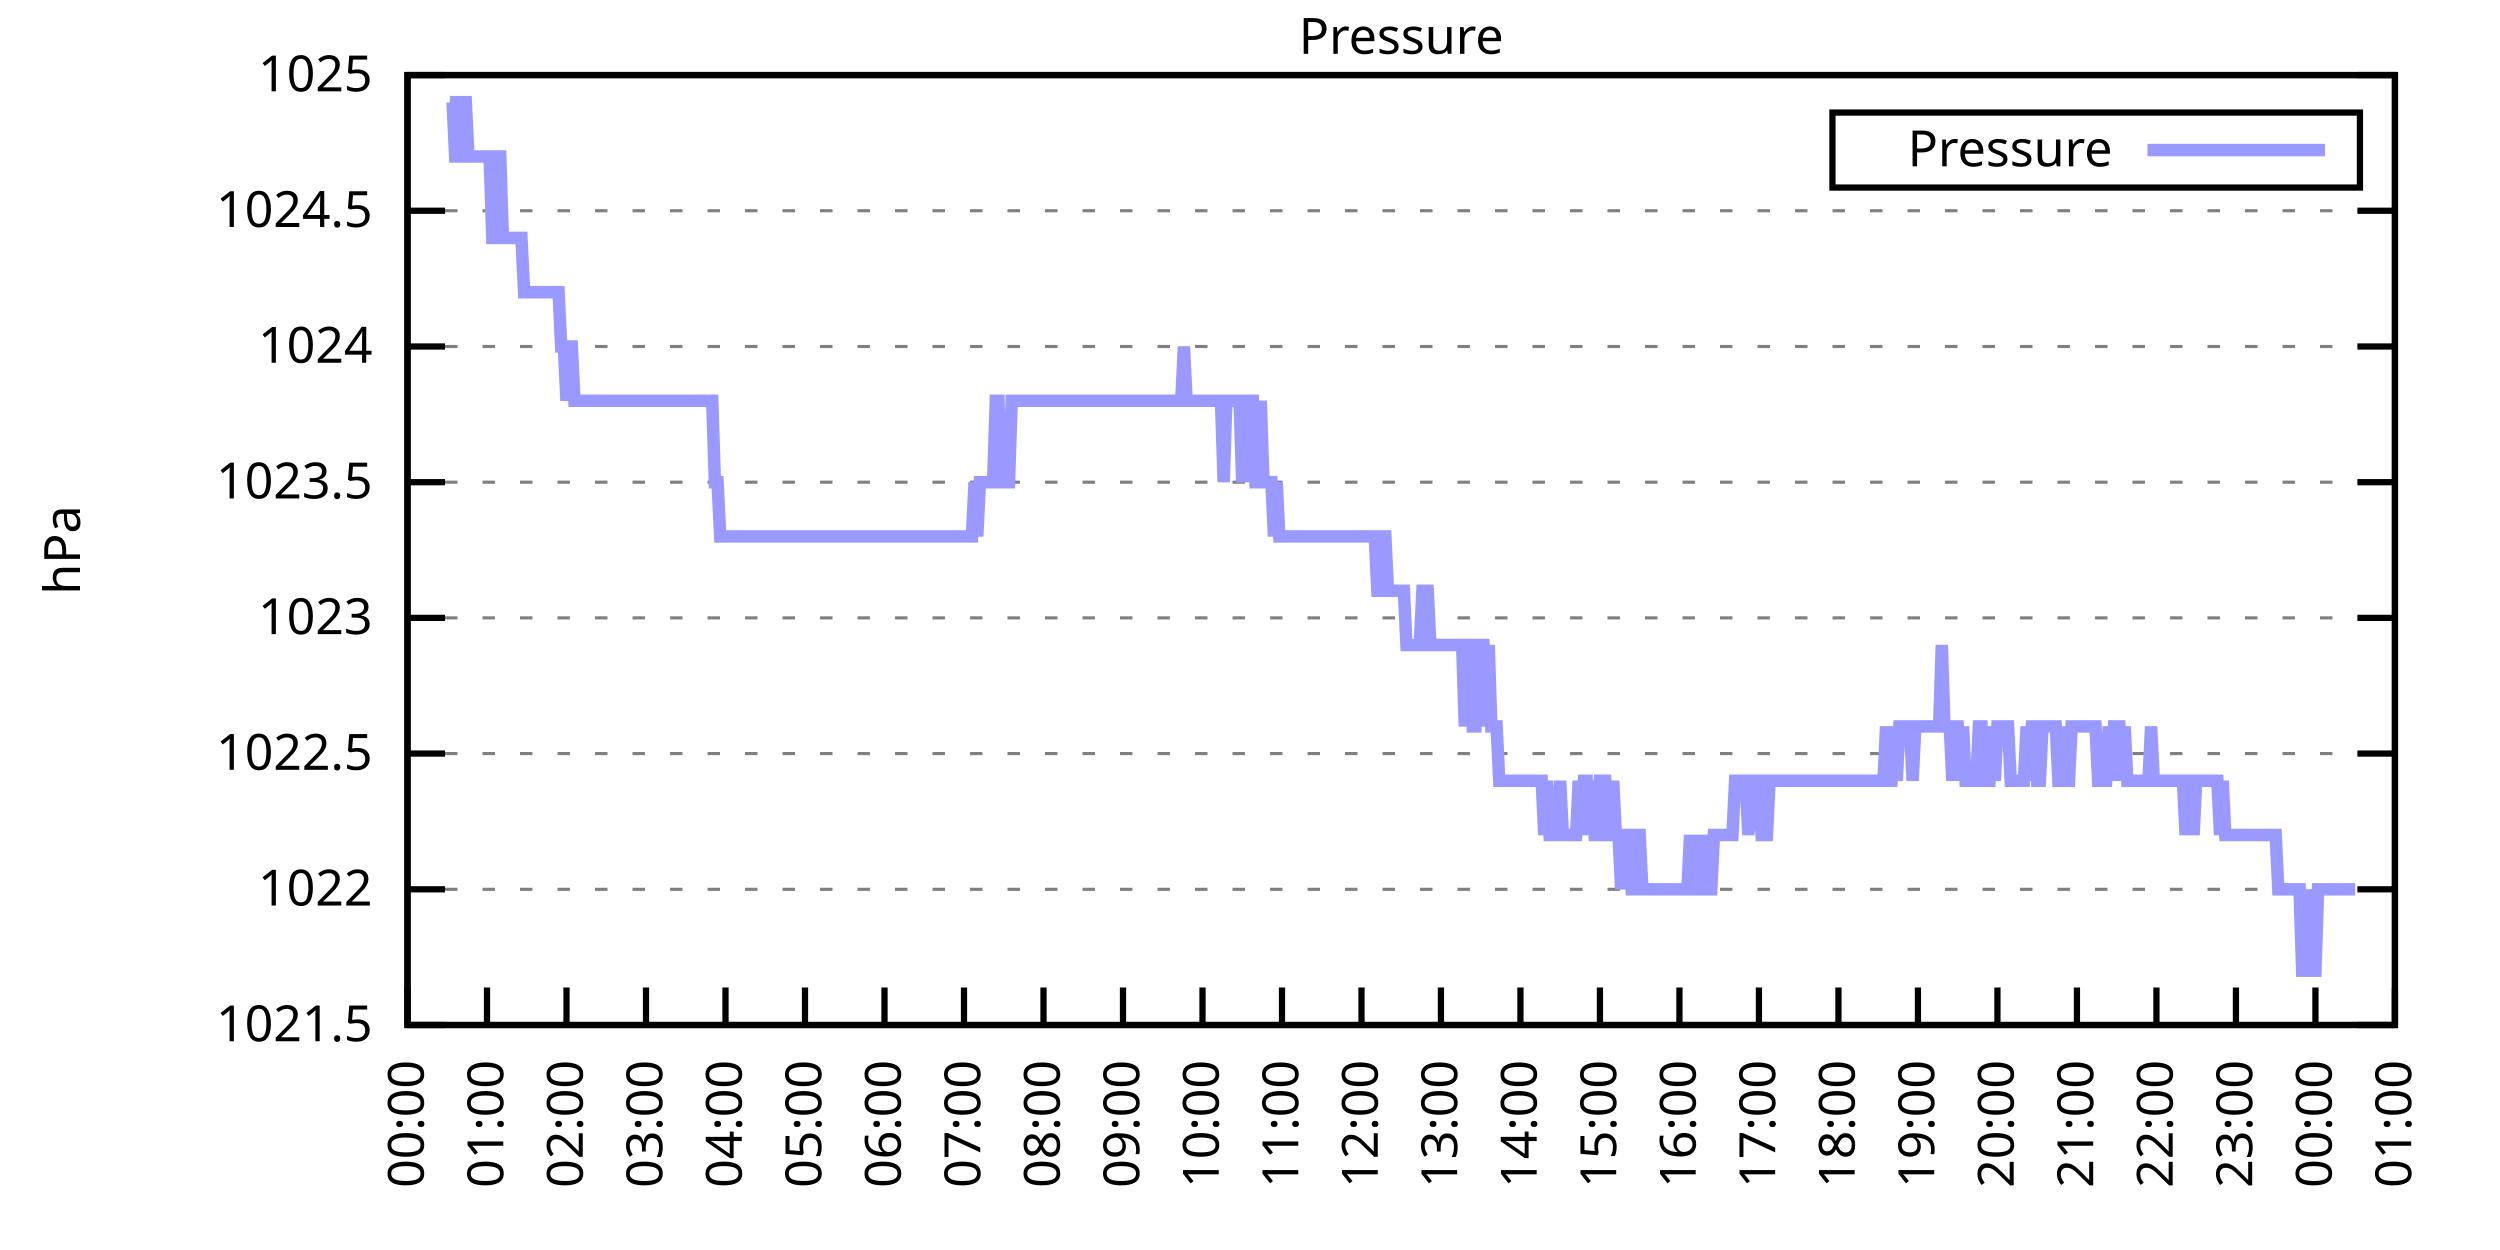
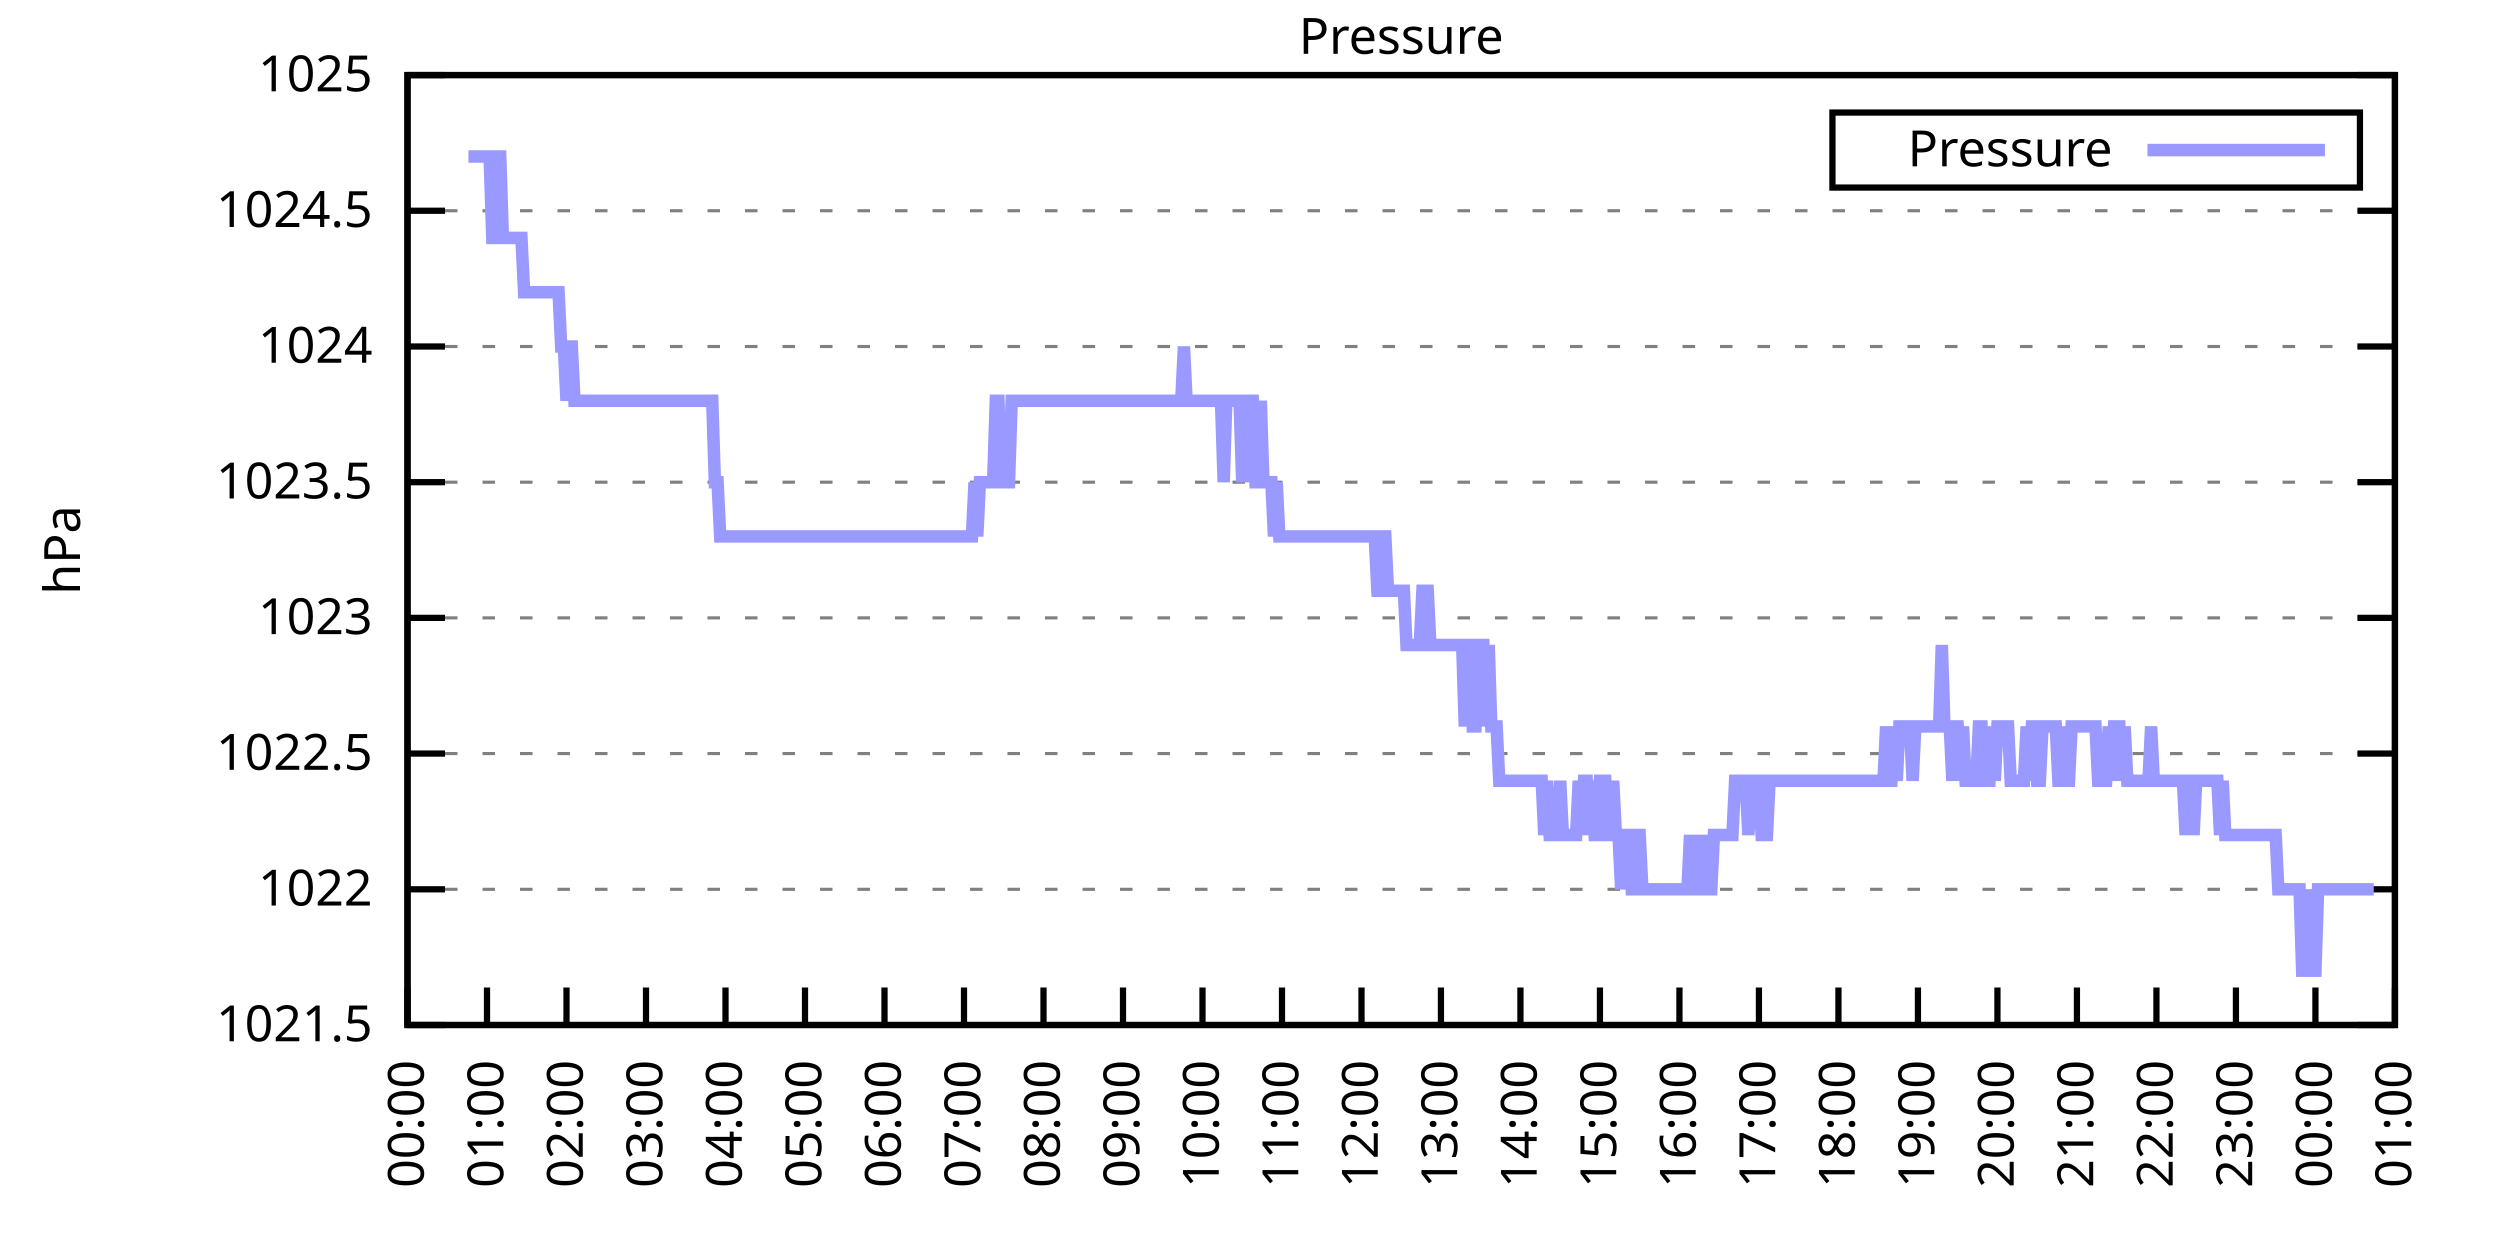
<svg xmlns="http://www.w3.org/2000/svg" xmlns:xlink="http://www.w3.org/1999/xlink" width="400" height="200" viewBox="0 0 400 200">
  <g id="gnuplot_canvas">
    <rect x="0" y="0" width="400" height="200" fill="none" />
    <defs>
      <circle id="gpDot" r="0.5" stroke-width="0.5" stroke="currentColor" />
      <path id="gpPt0" stroke-width="0.333" stroke="currentColor" d="M-1,0 h2 M0,-1 v2" />
      <path id="gpPt1" stroke-width="0.333" stroke="currentColor" d="M-1,-1 L1,1 M1,-1 L-1,1" />
      <path id="gpPt2" stroke-width="0.333" stroke="currentColor" d="M-1,0 L1,0 M0,-1 L0,1 M-1,-1 L1,1 M-1,1 L1,-1" />
      <rect id="gpPt3" stroke-width="0.333" stroke="currentColor" x="-1" y="-1" width="2" height="2" />
      <rect id="gpPt4" stroke-width="0.333" stroke="currentColor" fill="currentColor" x="-1" y="-1" width="2" height="2" />
      <circle id="gpPt5" stroke-width="0.333" stroke="currentColor" cx="0" cy="0" r="1" />
      <use xlink:href="#gpPt5" id="gpPt6" fill="currentColor" stroke="none" />
      <path id="gpPt7" stroke-width="0.333" stroke="currentColor" d="M0,-1.33 L-1.33,0.67 L1.33,0.67 z" />
      <use xlink:href="#gpPt7" id="gpPt8" fill="currentColor" stroke="none" />
      <use xlink:href="#gpPt7" id="gpPt9" stroke="currentColor" transform="rotate(180)" />
      <use xlink:href="#gpPt9" id="gpPt10" fill="currentColor" stroke="none" />
      <use xlink:href="#gpPt3" id="gpPt11" stroke="currentColor" transform="rotate(45)" />
      <use xlink:href="#gpPt11" id="gpPt12" fill="currentColor" stroke="none" />
      <path id="gpPt13" stroke-width="0.333" stroke="currentColor" d="M0,1.330 L1.265,0.411 L0.782,-1.067 L-0.782,-1.076 L-1.265,0.411 z" />
      <use xlink:href="#gpPt13" id="gpPt14" fill="currentColor" stroke="none" />
      <filter id="textbox" filterUnits="objectBoundingBox" x="0" y="0" height="1" width="1">
        <feFlood flood-color="white" flood-opacity="1" result="bgnd" />
        <feComposite in="SourceGraphic" in2="bgnd" operator="atop" />
      </filter>
      <filter id="greybox" filterUnits="objectBoundingBox" x="0" y="0" height="1" width="1">
        <feFlood flood-color="lightgrey" flood-opacity="1" result="grey" />
        <feComposite in="SourceGraphic" in2="grey" operator="atop" />
      </filter>
    </defs>
    <g fill="none" color="white" stroke="currentColor" stroke-width="1.00" stroke-linecap="butt" stroke-linejoin="miter">
</g>
    <g fill="none" color="black" stroke="currentColor" stroke-width="1.00" stroke-linecap="butt" stroke-linejoin="miter">
      <g stroke="none" shape-rendering="crispEdges">
        <polygon fill="rgb(255, 255, 255)" points="65.20,164.00 383.18,164.00 383.18,12.02 65.20,12.02 " />
      </g>
    </g>
    <g fill="none" color="black" stroke="currentColor" stroke-width="1.00" stroke-linecap="butt" stroke-linejoin="miter">
</g>
    <g fill="none" color="black" stroke="black" stroke-width="0.50" stroke-linecap="butt" stroke-linejoin="miter">
</g>
    <g fill="none" color="gray" stroke="currentColor" stroke-width="0.50" stroke-linecap="butt" stroke-linejoin="miter">
      <path stroke="gray" stroke-dasharray="2,4" class="gridline" d="M65.20,164.00 L383.19,164.00  " />
    </g>
    <g fill="none" color="gray" stroke="gray" stroke-width="1.00" stroke-linecap="butt" stroke-linejoin="miter">
</g>
    <g fill="none" color="black" stroke="currentColor" stroke-width="1.00" stroke-linecap="butt" stroke-linejoin="miter">
      <path stroke="black" d="M65.20,164.00 L71.20,164.00 M383.19,164.00 L377.19,164.00  " />
      <g transform="translate(59.60,166.60)" stroke="none" fill="black" font-family="Sans" font-size="8.00" text-anchor="end">
        <text>
          <tspan font-family="Sans"> 1021.5</tspan>
        </text>
      </g>
    </g>
    <g fill="none" color="black" stroke="currentColor" stroke-width="1.00" stroke-linecap="butt" stroke-linejoin="miter">
</g>
    <g fill="none" color="black" stroke="black" stroke-width="0.50" stroke-linecap="butt" stroke-linejoin="miter">
</g>
    <g fill="none" color="gray" stroke="currentColor" stroke-width="0.50" stroke-linecap="butt" stroke-linejoin="miter">
      <path stroke="gray" stroke-dasharray="2,4" class="gridline" d="M65.20,142.29 L383.19,142.29  " />
    </g>
    <g fill="none" color="gray" stroke="gray" stroke-width="1.00" stroke-linecap="butt" stroke-linejoin="miter">
</g>
    <g fill="none" color="black" stroke="currentColor" stroke-width="1.00" stroke-linecap="butt" stroke-linejoin="miter">
      <path stroke="black" d="M65.20,142.29 L71.20,142.29 M383.19,142.29 L377.19,142.29  " />
      <g transform="translate(59.60,144.89)" stroke="none" fill="black" font-family="Sans" font-size="8.00" text-anchor="end">
        <text>
          <tspan font-family="Sans"> 1022</tspan>
        </text>
      </g>
    </g>
    <g fill="none" color="black" stroke="currentColor" stroke-width="1.00" stroke-linecap="butt" stroke-linejoin="miter">
</g>
    <g fill="none" color="black" stroke="black" stroke-width="0.50" stroke-linecap="butt" stroke-linejoin="miter">
</g>
    <g fill="none" color="gray" stroke="currentColor" stroke-width="0.50" stroke-linecap="butt" stroke-linejoin="miter">
      <path stroke="gray" stroke-dasharray="2,4" class="gridline" d="M65.20,120.57 L383.19,120.57  " />
    </g>
    <g fill="none" color="gray" stroke="gray" stroke-width="1.00" stroke-linecap="butt" stroke-linejoin="miter">
</g>
    <g fill="none" color="black" stroke="currentColor" stroke-width="1.00" stroke-linecap="butt" stroke-linejoin="miter">
      <path stroke="black" d="M65.20,120.57 L71.20,120.57 M383.19,120.57 L377.19,120.57  " />
      <g transform="translate(59.60,123.17)" stroke="none" fill="black" font-family="Sans" font-size="8.00" text-anchor="end">
        <text>
          <tspan font-family="Sans"> 1022.5</tspan>
        </text>
      </g>
    </g>
    <g fill="none" color="black" stroke="currentColor" stroke-width="1.00" stroke-linecap="butt" stroke-linejoin="miter">
</g>
    <g fill="none" color="black" stroke="black" stroke-width="0.50" stroke-linecap="butt" stroke-linejoin="miter">
</g>
    <g fill="none" color="gray" stroke="currentColor" stroke-width="0.50" stroke-linecap="butt" stroke-linejoin="miter">
      <path stroke="gray" stroke-dasharray="2,4" class="gridline" d="M65.20,98.86 L383.19,98.86  " />
    </g>
    <g fill="none" color="gray" stroke="gray" stroke-width="1.00" stroke-linecap="butt" stroke-linejoin="miter">
</g>
    <g fill="none" color="black" stroke="currentColor" stroke-width="1.00" stroke-linecap="butt" stroke-linejoin="miter">
      <path stroke="black" d="M65.20,98.86 L71.20,98.86 M383.19,98.86 L377.19,98.86  " />
      <g transform="translate(59.60,101.46)" stroke="none" fill="black" font-family="Sans" font-size="8.00" text-anchor="end">
        <text>
          <tspan font-family="Sans"> 1023</tspan>
        </text>
      </g>
    </g>
    <g fill="none" color="black" stroke="currentColor" stroke-width="1.00" stroke-linecap="butt" stroke-linejoin="miter">
</g>
    <g fill="none" color="black" stroke="black" stroke-width="0.50" stroke-linecap="butt" stroke-linejoin="miter">
</g>
    <g fill="none" color="gray" stroke="currentColor" stroke-width="0.50" stroke-linecap="butt" stroke-linejoin="miter">
      <path stroke="gray" stroke-dasharray="2,4" class="gridline" d="M65.20,77.15 L383.19,77.15  " />
    </g>
    <g fill="none" color="gray" stroke="gray" stroke-width="1.00" stroke-linecap="butt" stroke-linejoin="miter">
</g>
    <g fill="none" color="black" stroke="currentColor" stroke-width="1.00" stroke-linecap="butt" stroke-linejoin="miter">
      <path stroke="black" d="M65.20,77.15 L71.20,77.15 M383.19,77.15 L377.19,77.15  " />
      <g transform="translate(59.60,79.75)" stroke="none" fill="black" font-family="Sans" font-size="8.00" text-anchor="end">
        <text>
          <tspan font-family="Sans"> 1023.5</tspan>
        </text>
      </g>
    </g>
    <g fill="none" color="black" stroke="currentColor" stroke-width="1.00" stroke-linecap="butt" stroke-linejoin="miter">
</g>
    <g fill="none" color="black" stroke="black" stroke-width="0.50" stroke-linecap="butt" stroke-linejoin="miter">
</g>
    <g fill="none" color="gray" stroke="currentColor" stroke-width="0.50" stroke-linecap="butt" stroke-linejoin="miter">
      <path stroke="gray" stroke-dasharray="2,4" class="gridline" d="M65.20,55.44 L383.19,55.44  " />
    </g>
    <g fill="none" color="gray" stroke="gray" stroke-width="1.00" stroke-linecap="butt" stroke-linejoin="miter">
</g>
    <g fill="none" color="black" stroke="currentColor" stroke-width="1.00" stroke-linecap="butt" stroke-linejoin="miter">
      <path stroke="black" d="M65.20,55.44 L71.20,55.44 M383.19,55.44 L377.19,55.44  " />
      <g transform="translate(59.60,58.04)" stroke="none" fill="black" font-family="Sans" font-size="8.00" text-anchor="end">
        <text>
          <tspan font-family="Sans"> 1024</tspan>
        </text>
      </g>
    </g>
    <g fill="none" color="black" stroke="currentColor" stroke-width="1.00" stroke-linecap="butt" stroke-linejoin="miter">
</g>
    <g fill="none" color="black" stroke="black" stroke-width="0.50" stroke-linecap="butt" stroke-linejoin="miter">
</g>
    <g fill="none" color="gray" stroke="currentColor" stroke-width="0.50" stroke-linecap="butt" stroke-linejoin="miter">
      <path stroke="gray" stroke-dasharray="2,4" class="gridline" d="M65.20,33.72 L383.19,33.72  " />
    </g>
    <g fill="none" color="gray" stroke="gray" stroke-width="1.00" stroke-linecap="butt" stroke-linejoin="miter">
</g>
    <g fill="none" color="black" stroke="currentColor" stroke-width="1.00" stroke-linecap="butt" stroke-linejoin="miter">
      <path stroke="black" d="M65.20,33.72 L71.20,33.72 M383.19,33.72 L377.19,33.72  " />
      <g transform="translate(59.60,36.32)" stroke="none" fill="black" font-family="Sans" font-size="8.00" text-anchor="end">
        <text>
          <tspan font-family="Sans"> 1024.5</tspan>
        </text>
      </g>
    </g>
    <g fill="none" color="black" stroke="currentColor" stroke-width="1.00" stroke-linecap="butt" stroke-linejoin="miter">
</g>
    <g fill="none" color="black" stroke="black" stroke-width="0.50" stroke-linecap="butt" stroke-linejoin="miter">
</g>
    <g fill="none" color="gray" stroke="currentColor" stroke-width="0.50" stroke-linecap="butt" stroke-linejoin="miter">
      <path stroke="gray" stroke-dasharray="2,4" class="gridline" d="M65.20,12.01 L383.19,12.01  " />
    </g>
    <g fill="none" color="gray" stroke="gray" stroke-width="1.00" stroke-linecap="butt" stroke-linejoin="miter">
</g>
    <g fill="none" color="black" stroke="currentColor" stroke-width="1.00" stroke-linecap="butt" stroke-linejoin="miter">
      <path stroke="black" d="M65.20,12.01 L71.20,12.01 M383.19,12.01 L377.19,12.01  " />
      <g transform="translate(59.60,14.61)" stroke="none" fill="black" font-family="Sans" font-size="8.00" text-anchor="end">
        <text>
          <tspan font-family="Sans"> 1025</tspan>
        </text>
      </g>
    </g>
    <g fill="none" color="black" stroke="currentColor" stroke-width="1.00" stroke-linecap="butt" stroke-linejoin="miter">
      <path stroke="black" d="M65.20,164.00 L65.20,158.00  " />
      <g transform="translate(67.80,169.60) rotate(270.00)" stroke="none" fill="black" font-family="Sans" font-size="8.00" text-anchor="end">
        <text>
          <tspan font-family="Sans">00:00</tspan>
        </text>
      </g>
    </g>
    <g fill="none" color="black" stroke="currentColor" stroke-width="1.00" stroke-linecap="butt" stroke-linejoin="miter">
      <path stroke="black" d="M77.92,164.00 L77.92,158.00  " />
      <g transform="translate(80.52,169.60) rotate(270.00)" stroke="none" fill="black" font-family="Sans" font-size="8.00" text-anchor="end">
        <text>
          <tspan font-family="Sans">01:00</tspan>
        </text>
      </g>
    </g>
    <g fill="none" color="black" stroke="currentColor" stroke-width="1.00" stroke-linecap="butt" stroke-linejoin="miter">
      <path stroke="black" d="M90.64,164.00 L90.64,158.00  " />
      <g transform="translate(93.24,169.60) rotate(270.00)" stroke="none" fill="black" font-family="Sans" font-size="8.00" text-anchor="end">
        <text>
          <tspan font-family="Sans">02:00</tspan>
        </text>
      </g>
    </g>
    <g fill="none" color="black" stroke="currentColor" stroke-width="1.00" stroke-linecap="butt" stroke-linejoin="miter">
      <path stroke="black" d="M103.36,164.00 L103.36,158.00  " />
      <g transform="translate(105.96,169.60) rotate(270.00)" stroke="none" fill="black" font-family="Sans" font-size="8.00" text-anchor="end">
        <text>
          <tspan font-family="Sans">03:00</tspan>
        </text>
      </g>
    </g>
    <g fill="none" color="black" stroke="currentColor" stroke-width="1.00" stroke-linecap="butt" stroke-linejoin="miter">
      <path stroke="black" d="M116.08,164.00 L116.08,158.00  " />
      <g transform="translate(118.68,169.60) rotate(270.00)" stroke="none" fill="black" font-family="Sans" font-size="8.00" text-anchor="end">
        <text>
          <tspan font-family="Sans">04:00</tspan>
        </text>
      </g>
    </g>
    <g fill="none" color="black" stroke="currentColor" stroke-width="1.00" stroke-linecap="butt" stroke-linejoin="miter">
      <path stroke="black" d="M128.80,164.00 L128.80,158.00  " />
      <g transform="translate(131.40,169.60) rotate(270.00)" stroke="none" fill="black" font-family="Sans" font-size="8.00" text-anchor="end">
        <text>
          <tspan font-family="Sans">05:00</tspan>
        </text>
      </g>
    </g>
    <g fill="none" color="black" stroke="currentColor" stroke-width="1.00" stroke-linecap="butt" stroke-linejoin="miter">
      <path stroke="black" d="M141.52,164.00 L141.52,158.00  " />
      <g transform="translate(144.12,169.60) rotate(270.00)" stroke="none" fill="black" font-family="Sans" font-size="8.00" text-anchor="end">
        <text>
          <tspan font-family="Sans">06:00</tspan>
        </text>
      </g>
    </g>
    <g fill="none" color="black" stroke="currentColor" stroke-width="1.00" stroke-linecap="butt" stroke-linejoin="miter">
      <path stroke="black" d="M154.24,164.00 L154.24,158.00  " />
      <g transform="translate(156.84,169.60) rotate(270.00)" stroke="none" fill="black" font-family="Sans" font-size="8.00" text-anchor="end">
        <text>
          <tspan font-family="Sans">07:00</tspan>
        </text>
      </g>
    </g>
    <g fill="none" color="black" stroke="currentColor" stroke-width="1.00" stroke-linecap="butt" stroke-linejoin="miter">
      <path stroke="black" d="M166.96,164.00 L166.96,158.00  " />
      <g transform="translate(169.56,169.60) rotate(270.00)" stroke="none" fill="black" font-family="Sans" font-size="8.00" text-anchor="end">
        <text>
          <tspan font-family="Sans">08:00</tspan>
        </text>
      </g>
    </g>
    <g fill="none" color="black" stroke="currentColor" stroke-width="1.00" stroke-linecap="butt" stroke-linejoin="miter">
      <path stroke="black" d="M179.68,164.00 L179.68,158.00  " />
      <g transform="translate(182.28,169.60) rotate(270.00)" stroke="none" fill="black" font-family="Sans" font-size="8.00" text-anchor="end">
        <text>
          <tspan font-family="Sans">09:00</tspan>
        </text>
      </g>
    </g>
    <g fill="none" color="black" stroke="currentColor" stroke-width="1.00" stroke-linecap="butt" stroke-linejoin="miter">
      <path stroke="black" d="M192.40,164.00 L192.40,158.00  " />
      <g transform="translate(195.00,169.60) rotate(270.00)" stroke="none" fill="black" font-family="Sans" font-size="8.00" text-anchor="end">
        <text>
          <tspan font-family="Sans">10:00</tspan>
        </text>
      </g>
    </g>
    <g fill="none" color="black" stroke="currentColor" stroke-width="1.00" stroke-linecap="butt" stroke-linejoin="miter">
      <path stroke="black" d="M205.12,164.00 L205.12,158.00  " />
      <g transform="translate(207.72,169.60) rotate(270.00)" stroke="none" fill="black" font-family="Sans" font-size="8.00" text-anchor="end">
        <text>
          <tspan font-family="Sans">11:00</tspan>
        </text>
      </g>
    </g>
    <g fill="none" color="black" stroke="currentColor" stroke-width="1.00" stroke-linecap="butt" stroke-linejoin="miter">
      <path stroke="black" d="M217.84,164.00 L217.84,158.00  " />
      <g transform="translate(220.44,169.60) rotate(270.00)" stroke="none" fill="black" font-family="Sans" font-size="8.00" text-anchor="end">
        <text>
          <tspan font-family="Sans">12:00</tspan>
        </text>
      </g>
    </g>
    <g fill="none" color="black" stroke="currentColor" stroke-width="1.00" stroke-linecap="butt" stroke-linejoin="miter">
      <path stroke="black" d="M230.55,164.00 L230.55,158.00  " />
      <g transform="translate(233.15,169.60) rotate(270.00)" stroke="none" fill="black" font-family="Sans" font-size="8.00" text-anchor="end">
        <text>
          <tspan font-family="Sans">13:00</tspan>
        </text>
      </g>
    </g>
    <g fill="none" color="black" stroke="currentColor" stroke-width="1.00" stroke-linecap="butt" stroke-linejoin="miter">
      <path stroke="black" d="M243.27,164.00 L243.27,158.00  " />
      <g transform="translate(245.87,169.60) rotate(270.00)" stroke="none" fill="black" font-family="Sans" font-size="8.00" text-anchor="end">
        <text>
          <tspan font-family="Sans">14:00</tspan>
        </text>
      </g>
    </g>
    <g fill="none" color="black" stroke="currentColor" stroke-width="1.00" stroke-linecap="butt" stroke-linejoin="miter">
      <path stroke="black" d="M255.99,164.00 L255.99,158.00  " />
      <g transform="translate(258.59,169.60) rotate(270.00)" stroke="none" fill="black" font-family="Sans" font-size="8.00" text-anchor="end">
        <text>
          <tspan font-family="Sans">15:00</tspan>
        </text>
      </g>
    </g>
    <g fill="none" color="black" stroke="currentColor" stroke-width="1.00" stroke-linecap="butt" stroke-linejoin="miter">
      <path stroke="black" d="M268.71,164.00 L268.71,158.00  " />
      <g transform="translate(271.31,169.60) rotate(270.00)" stroke="none" fill="black" font-family="Sans" font-size="8.00" text-anchor="end">
        <text>
          <tspan font-family="Sans">16:00</tspan>
        </text>
      </g>
    </g>
    <g fill="none" color="black" stroke="currentColor" stroke-width="1.00" stroke-linecap="butt" stroke-linejoin="miter">
      <path stroke="black" d="M281.43,164.00 L281.43,158.00  " />
      <g transform="translate(284.03,169.60) rotate(270.00)" stroke="none" fill="black" font-family="Sans" font-size="8.00" text-anchor="end">
        <text>
          <tspan font-family="Sans">17:00</tspan>
        </text>
      </g>
    </g>
    <g fill="none" color="black" stroke="currentColor" stroke-width="1.00" stroke-linecap="butt" stroke-linejoin="miter">
      <path stroke="black" d="M294.15,164.00 L294.15,158.00  " />
      <g transform="translate(296.75,169.60) rotate(270.00)" stroke="none" fill="black" font-family="Sans" font-size="8.00" text-anchor="end">
        <text>
          <tspan font-family="Sans">18:00</tspan>
        </text>
      </g>
    </g>
    <g fill="none" color="black" stroke="currentColor" stroke-width="1.00" stroke-linecap="butt" stroke-linejoin="miter">
      <path stroke="black" d="M306.87,164.00 L306.87,158.00  " />
      <g transform="translate(309.47,169.60) rotate(270.00)" stroke="none" fill="black" font-family="Sans" font-size="8.00" text-anchor="end">
        <text>
          <tspan font-family="Sans">19:00</tspan>
        </text>
      </g>
    </g>
    <g fill="none" color="black" stroke="currentColor" stroke-width="1.00" stroke-linecap="butt" stroke-linejoin="miter">
      <path stroke="black" d="M319.59,164.00 L319.59,158.00  " />
      <g transform="translate(322.19,169.60) rotate(270.00)" stroke="none" fill="black" font-family="Sans" font-size="8.00" text-anchor="end">
        <text>
          <tspan font-family="Sans">20:00</tspan>
        </text>
      </g>
    </g>
    <g fill="none" color="black" stroke="currentColor" stroke-width="1.00" stroke-linecap="butt" stroke-linejoin="miter">
      <path stroke="black" d="M332.31,164.00 L332.31,158.00  " />
      <g transform="translate(334.91,169.60) rotate(270.00)" stroke="none" fill="black" font-family="Sans" font-size="8.00" text-anchor="end">
        <text>
          <tspan font-family="Sans">21:00</tspan>
        </text>
      </g>
    </g>
    <g fill="none" color="black" stroke="currentColor" stroke-width="1.00" stroke-linecap="butt" stroke-linejoin="miter">
      <path stroke="black" d="M345.03,164.00 L345.03,158.00  " />
      <g transform="translate(347.63,169.60) rotate(270.00)" stroke="none" fill="black" font-family="Sans" font-size="8.00" text-anchor="end">
        <text>
          <tspan font-family="Sans">22:00</tspan>
        </text>
      </g>
    </g>
    <g fill="none" color="black" stroke="currentColor" stroke-width="1.00" stroke-linecap="butt" stroke-linejoin="miter">
      <path stroke="black" d="M357.75,164.00 L357.75,158.00  " />
      <g transform="translate(360.35,169.60) rotate(270.00)" stroke="none" fill="black" font-family="Sans" font-size="8.00" text-anchor="end">
        <text>
          <tspan font-family="Sans">23:00</tspan>
        </text>
      </g>
    </g>
    <g fill="none" color="black" stroke="currentColor" stroke-width="1.00" stroke-linecap="butt" stroke-linejoin="miter">
      <path stroke="black" d="M370.47,164.00 L370.47,158.00  " />
      <g transform="translate(373.07,169.60) rotate(270.00)" stroke="none" fill="black" font-family="Sans" font-size="8.00" text-anchor="end">
        <text>
          <tspan font-family="Sans">00:00</tspan>
        </text>
      </g>
    </g>
    <g fill="none" color="black" stroke="currentColor" stroke-width="1.00" stroke-linecap="butt" stroke-linejoin="miter">
      <path stroke="black" d="M383.19,164.00 L383.19,158.00  " />
      <g transform="translate(385.79,169.60) rotate(270.00)" stroke="none" fill="black" font-family="Sans" font-size="8.00" text-anchor="end">
        <text>
          <tspan font-family="Sans">01:00</tspan>
        </text>
      </g>
    </g>
    <g fill="none" color="black" stroke="currentColor" stroke-width="1.00" stroke-linecap="butt" stroke-linejoin="miter">
</g>
    <g fill="none" color="black" stroke="currentColor" stroke-width="1.00" stroke-linecap="butt" stroke-linejoin="miter">
      <path stroke="black" d="M65.20,12.01 L65.20,164.00 L383.19,164.00 L383.19,12.01 L65.20,12.01 Z  " />
    </g>
    <g fill="none" color="black" stroke="currentColor" stroke-width="1.00" stroke-linecap="butt" stroke-linejoin="miter">
</g>
    <g fill="none" color="black" stroke="currentColor" stroke-width="1.00" stroke-linecap="butt" stroke-linejoin="miter">
      <path stroke="black" d="M293.19,30.01 L293.19,18.01 L377.59,18.01 L377.59,30.01 L293.19,30.01 Z  " />
    </g>
    <g id="Pressure_plot_1">
      <g fill="none" color="white" stroke="black" stroke-width="2.00" stroke-linecap="butt" stroke-linejoin="miter">
</g>
      <g fill="none" color="black" stroke="currentColor" stroke-width="2.00" stroke-linecap="butt" stroke-linejoin="miter">
        <g transform="translate(337.99,26.61)" stroke="none" fill="black" font-family="Sans" font-size="8.00" text-anchor="end">
          <text>
            <tspan font-family="Sans">Pressure</tspan>
          </text>
        </g>
      </g>
      <g fill="none" color="black" stroke="currentColor" stroke-width="2.00" stroke-linecap="butt" stroke-linejoin="miter">
-         <path stroke="rgb(153, 153, 255)" d="M343.59,24.01 L371.99,24.01 M71.98,16.35 L72.41,16.35 L72.83,25.04 L73.26,25.04 L73.68,25.04 L74.10,16.35   L74.53,16.35 L74.95,25.04 L75.38,25.04 L75.80,25.04 L76.22,25.04 L76.65,25.04 L77.07,25.04 L77.50,25.04   L77.92,25.04 L78.34,25.04 L78.77,38.07 L79.19,38.07 L79.62,25.04 L80.04,25.04 L80.46,38.07 L80.89,38.07   L81.31,38.07 L81.74,38.07 L82.16,38.07 L82.58,38.07 L83.01,38.07 L83.43,38.07 L83.86,46.75 L84.28,46.75   L84.70,46.75 L85.13,46.75 L85.55,46.75 L85.98,46.75 L86.40,46.75 L86.82,46.75 L87.25,46.75 L87.67,46.75   L88.10,46.75 L88.52,46.75 L88.94,46.75 L89.37,46.75 L89.79,55.44 L90.22,55.44 L90.64,64.12 L91.06,55.44   L91.49,55.44 L91.91,64.12 L92.34,64.12 L92.76,64.12 L93.18,64.12 L93.61,64.12 L94.03,64.12 L94.46,64.12   L94.88,64.12 L95.30,64.12 L95.73,64.12 L96.15,64.12 L96.58,64.12 L97.00,64.12 L97.42,64.12 L97.85,64.12   L98.27,64.12 L98.69,64.12 L99.12,64.12 L99.54,64.12 L99.97,64.12 L100.39,64.12 L100.81,64.12 L101.24,64.12   L101.66,64.12 L102.09,64.12 L102.51,64.12 L102.93,64.12 L103.36,64.12 L103.78,64.12 L104.21,64.12 L104.63,64.12   L105.05,64.12 L105.48,64.12 L105.90,64.12 L106.33,64.12 L106.75,64.12 L107.17,64.12 L107.60,64.12 L108.02,64.12   L108.45,64.12 L108.87,64.12 L109.29,64.12 L109.72,64.12 L110.14,64.12 L110.57,64.12 L110.99,64.12 L111.41,64.12   L111.84,64.12 L112.26,64.12 L112.69,64.12 L113.11,64.12 L113.53,64.12 L113.96,64.12 L114.38,77.15 L114.81,77.15   L115.23,85.83 L115.65,85.83 L116.08,85.83 L116.50,85.83 L116.93,85.83 L117.35,85.83 L117.77,85.83 L118.20,85.83   L118.62,85.83 L119.05,85.83 L119.47,85.83 L119.89,85.83 L120.32,85.83 L120.74,85.83 L121.17,85.83 L121.59,85.83   L122.01,85.83 L122.44,85.83 L122.86,85.83 L123.29,85.83 L123.71,85.83 L124.13,85.83 L124.56,85.83 L124.98,85.83   L125.41,85.83 L125.83,85.83 L126.25,85.83 L126.68,85.83 L127.10,85.83 L127.53,85.83 L127.95,85.83 L128.37,85.83   L128.80,85.83 L129.22,85.83 L129.65,85.83 L130.07,85.83 L130.49,85.83 L130.92,85.83 L131.34,85.83 L131.77,85.83   L132.19,85.83 L132.61,85.83 L133.04,85.83 L133.46,85.83 L133.89,85.83 L134.31,85.83 L134.73,85.83 L135.16,85.83   L135.58,85.83 L136.01,85.83 L136.43,85.83 L136.85,85.83 L137.28,85.83 L137.70,85.83 L138.13,85.83 L138.55,85.83   L138.97,85.83 L139.40,85.83 L139.82,85.83 L140.25,85.83 L140.67,85.83 L141.09,85.83 L141.52,85.83 L141.94,85.83   L142.37,85.83 L142.79,85.83 L143.21,85.83 L143.64,85.83 L144.06,85.83 L144.49,85.83 L144.91,85.83 L145.33,85.83   L145.76,85.83 L146.18,85.83 L146.61,85.83 L147.03,85.83 L147.45,85.83 L147.88,85.83 L148.30,85.83 L148.73,85.83   L149.15,85.83 L149.57,85.83 L150.00,85.83 L150.42,85.83 L150.85,85.83 L151.27,85.83 L151.69,85.83 L152.12,85.83   L152.54,85.83 L152.97,85.83 L153.39,85.83 L153.81,85.83 L154.24,85.83 L154.66,85.83 L155.09,85.83 L155.51,85.83   L155.93,77.15 L156.36,85.83 L156.78,77.15 L157.21,77.15 L157.63,77.15 L158.05,77.15 L158.48,77.15 L158.90,77.15   L159.33,64.12 L159.75,64.12 L160.17,77.15 L160.60,77.15 L161.02,77.15 L161.44,77.15 L161.87,64.12 L162.29,64.12   L162.72,64.12 L163.14,64.12 L163.56,64.12 L163.99,64.12 L164.41,64.12 L164.84,64.12 L165.26,64.12 L165.68,64.12   L166.11,64.12 L166.53,64.12 L166.96,64.12 L167.38,64.12 L167.80,64.12 L168.23,64.12 L168.65,64.12 L169.08,64.12   L169.50,64.12 L169.92,64.12 L170.35,64.12 L170.77,64.12 L171.20,64.12 L171.62,64.12 L172.04,64.12 L172.47,64.12   L172.89,64.12 L173.32,64.12 L173.74,64.12 L174.16,64.12 L174.59,64.12 L175.01,64.12 L175.44,64.12 L175.86,64.12   L176.28,64.12 L176.71,64.12 L177.13,64.12 L177.56,64.12 L177.98,64.12 L178.40,64.12 L178.83,64.12 L179.25,64.12   L179.68,64.12 L180.10,64.12 L180.52,64.12 L180.95,64.12 L181.37,64.12 L181.80,64.12 L182.22,64.12 L182.64,64.12   L183.07,64.12 L183.49,64.12 L183.92,64.12 L184.34,64.12 L184.76,64.12 L185.19,64.12 L185.61,64.12 L186.04,64.12   L186.46,64.12 L186.88,64.12 L187.31,64.12 L187.73,64.12 L188.16,64.12 L188.58,64.12 L189.00,64.12 L189.43,55.44   L189.85,64.12 L190.28,64.12 L190.70,64.12 L191.12,64.12 L191.55,64.12 L191.97,64.12 L192.40,64.12 L192.82,64.12   L193.24,64.12 L193.67,64.12 L194.09,64.12 L194.52,64.12 L194.94,64.12 L195.36,64.12 L195.79,77.15 L196.21,64.12   L196.64,64.12 L197.06,64.12 L197.48,64.12 L197.91,64.12 L198.33,64.12 L198.76,77.15 L199.18,64.12 L199.60,77.15   L200.03,64.12 L200.45,64.12 L200.88,77.15 L201.30,77.15 L201.72,64.12 L202.15,77.15 L202.57,77.15 L203.00,77.15   L203.42,77.15 L203.84,85.83 L204.27,77.15 L204.69,85.83 L205.12,85.83 L205.54,85.83 L205.96,85.83 L206.39,85.83   L206.81,85.83 L207.24,85.83 L207.66,85.83 L208.08,85.83 L208.51,85.83 L208.93,85.83 L209.36,85.83 L209.78,85.83   L210.20,85.83 L210.63,85.83 L211.05,85.83 L211.48,85.83 L211.90,85.83 L212.32,85.83 L212.75,85.83 L213.17,85.83   L213.60,85.83 L214.02,85.83 L214.44,85.83 L214.87,85.83 L215.29,85.83 L215.72,85.83 L216.14,85.83 L216.56,85.83   L216.99,85.83 L217.41,85.83 L217.84,85.83 L218.26,85.83 L218.68,85.83 L219.11,85.83 L219.53,85.83 L219.96,85.83   L220.38,94.52 L220.80,94.52 L221.23,85.83 L221.65,85.83 L222.08,94.52 L222.50,94.52 L222.92,94.52 L223.35,94.52   L223.77,94.52 L224.20,94.52 L224.62,94.52 L225.04,103.20 L225.47,103.20 L225.89,103.20 L226.31,103.20 L226.74,103.20   L227.16,103.20 L227.59,94.52 L228.01,94.52 L228.43,94.52 L228.86,103.20 L229.28,103.20 L229.71,103.20 L230.13,103.20   L230.55,103.20 L230.98,103.20 L231.40,103.20 L231.83,103.20 L232.25,103.20 L232.67,103.20 L233.10,103.20 L233.52,103.20   L233.95,103.20 L234.37,116.23 L234.79,103.20 L235.22,103.20 L235.64,116.23 L236.07,116.23 L236.49,103.20 L236.91,103.20   L237.34,103.20 L237.76,116.23 L238.19,103.20 L238.61,116.23 L239.03,116.23 L239.46,116.23 L239.88,124.92 L240.31,124.92   L240.73,124.92 L241.15,124.92 L241.58,124.92 L242.00,124.92 L242.43,124.92 L242.85,124.92 L243.27,124.92 L243.70,124.92   L244.12,124.92 L244.55,124.92 L244.97,124.92 L245.39,124.92 L245.82,124.92 L246.24,124.92 L246.67,124.92 L247.09,133.60   L247.51,124.92 L247.94,133.60 L248.36,133.60 L248.79,133.60 L249.21,133.60 L249.63,124.92 L250.06,133.60 L250.48,133.60   L250.91,133.60 L251.33,133.60 L251.75,133.60 L252.18,133.60 L252.60,124.92 L253.03,133.60 L253.45,124.92 L253.87,124.92   L254.30,133.60 L254.72,124.92 L255.15,133.60 L255.57,133.60 L255.99,124.92 L256.42,124.92 L256.84,124.92 L257.27,133.60   L257.69,133.60 L258.11,124.92 L258.54,133.60 L258.96,133.60 L259.39,142.29 L259.81,133.60 L260.23,133.60 L260.66,133.60   L261.08,142.29 L261.51,142.29 L261.93,133.60 L262.35,133.60 L262.78,142.29 L263.20,142.29 L263.63,142.29 L264.05,142.29   L264.47,142.29 L264.90,142.29 L265.32,142.29 L265.75,142.29 L266.17,142.29 L266.59,142.29 L267.02,142.29 L267.44,142.29   L267.87,142.29 L268.29,142.29 L268.71,142.29 L269.14,142.29 L269.56,142.29 L269.99,142.29 L270.41,133.60 L270.83,142.29   L271.26,142.29 L271.68,133.60 L272.11,142.29 L272.53,142.29 L272.95,133.60 L273.38,142.29 L273.80,142.29 L274.23,133.60   L274.65,133.60 L275.07,133.60 L275.50,133.60 L275.92,133.60 L276.35,133.60 L276.77,133.60 L277.19,133.60 L277.62,124.92   L278.04,124.92 L278.47,124.92 L278.89,124.92 L279.31,124.92 L279.74,133.60 L280.16,124.92 L280.59,124.92 L281.01,124.92   L281.43,124.92 L281.86,133.60 L282.28,133.60 L282.71,133.60 L283.13,124.92 L283.55,124.92 L283.98,124.92 L284.40,124.92   L284.83,124.92 L285.25,124.92 L285.67,124.92 L286.10,124.92 L286.52,124.92 L286.95,124.92 L287.37,124.92 L287.79,124.92   L288.22,124.92 L288.64,124.92 L289.06,124.92 L289.49,124.92 L289.91,124.92 L290.34,124.92 L290.76,124.92 L291.18,124.92   L291.61,124.92 L292.03,124.92 L292.46,124.92 L292.88,124.92 L293.30,124.92 L293.73,124.92 L294.15,124.92 L294.58,124.92   L295.00,124.92 L295.42,124.92 L295.85,124.92 L296.27,124.92 L296.70,124.92 L297.12,124.92 L297.54,124.92 L297.97,124.92   L298.39,124.92 L298.82,124.92 L299.24,124.92 L299.66,124.92 L300.09,124.92 L300.51,124.92 L300.94,124.92 L301.36,124.92   L301.78,116.23 L302.21,124.92 L302.63,124.92 L303.06,116.23 L303.48,124.92 L303.90,116.23 L304.33,116.23 L304.75,116.23   L305.18,116.23 L305.60,116.23 L306.02,124.92 L306.45,116.23 L306.87,116.23 L307.30,116.23 L307.72,116.23 L308.14,116.23   L308.57,116.23 L308.99,116.23 L309.42,116.23 L309.84,116.23 L310.26,116.23 L310.69,103.20 L311.11,116.23 L311.54,116.23   L311.96,116.23 L312.38,124.92 L312.81,116.23 L313.23,116.23 L313.66,124.92 L314.08,116.23 L314.50,124.92 L314.93,124.92   L315.35,124.92 L315.78,124.92 L316.20,124.92 L316.62,116.23 L317.05,116.23 L317.47,124.92 L317.90,124.92 L318.32,124.92   L318.74,116.23 L319.17,124.92 L319.59,116.23 L320.02,116.23 L320.44,116.23 L320.86,116.23 L321.29,116.23 L321.71,124.92   L322.14,124.92 L322.56,124.92 L322.98,124.92 L323.41,124.92 L323.83,124.92 L324.26,116.23 L324.68,124.92 L325.10,116.23   L325.53,116.23 L325.95,124.92 L326.38,124.92 L326.80,116.23 L327.22,116.23 L327.65,116.23 L328.07,116.23 L328.50,116.23   L328.92,116.23 L329.34,124.92 L329.77,124.92 L330.19,116.23 L330.62,124.92 L331.04,124.92 L331.46,116.23 L331.89,116.23   L332.31,116.23 L332.74,116.23 L333.16,116.23 L333.58,116.23 L334.01,116.23 L334.43,116.23 L334.86,116.23 L335.28,116.23   L335.70,124.92 L336.13,124.92 L336.55,124.92 L336.98,124.92 L337.40,116.23 L337.82,124.92 L338.25,116.23 L338.67,116.23   L339.10,116.23 L339.52,124.92 L339.94,116.23 L340.37,124.92 L340.79,124.92 L341.22,124.92 L341.64,124.92 L342.06,124.92   L342.49,124.92 L342.91,124.92 L343.34,124.92 L343.76,124.92 L344.18,116.23 L344.61,124.92 L345.03,124.92 L345.46,124.92   L345.88,124.92 L346.30,124.92 L346.73,124.92 L347.15,124.92 L347.58,124.92 L348.00,124.92 L348.42,124.92 L348.85,124.92   L349.27,124.92 L349.70,133.60 L350.12,124.92 L350.54,124.92 L350.97,133.60 L351.39,124.92 L351.81,124.92 L352.24,124.92   L352.66,124.92 L353.09,124.92 L353.51,124.92 L353.93,124.92 L354.36,124.92 L354.78,124.92 L355.21,133.60 L355.63,124.92   L356.05,133.60 L356.48,133.60 L356.90,133.60 L357.33,133.60 L357.75,133.60 L358.17,133.60 L358.60,133.60 L359.02,133.60   L359.45,133.60 L359.87,133.60 L360.29,133.60 L360.72,133.60 L361.14,133.60 L361.57,133.60 L361.99,133.60 L362.41,133.60   L362.84,133.60 L363.26,133.60 L363.69,133.60 L364.11,133.60 L364.53,142.29 L364.96,142.29 L365.38,142.29 L365.81,142.29   L366.23,142.29 L366.65,142.29 L367.08,142.29 L367.50,142.29 L367.93,142.29 L368.35,155.31 L368.77,155.31 L369.20,155.31   L369.62,142.29 L370.05,155.31 L370.47,155.31 L370.89,142.29 L371.32,142.29 L371.74,142.29 L372.17,142.29 L372.59,142.29   L373.01,142.29 L373.44,142.29 L373.86,142.29 L374.29,142.29 L374.71,142.29 L375.13,142.29 L375.56,142.29 L375.98,142.29   L376.41,142.29 L376.83,142.29  " />
+         <path stroke="rgb(153, 153, 255)" d="M343.59,24.01 L371.99,24.01 M74.95,25.04 L75.38,25.04 L75.80,25.04 L76.22,25.04 L76.65,25.04 L77.07,25.04   L77.50,25.04 L77.92,25.04 L78.34,25.04 L78.77,38.07 L79.19,38.07 L79.62,25.04 L80.04,25.04 L80.46,38.07   L80.89,38.07 L81.31,38.07 L81.74,38.07 L82.16,38.07 L82.58,38.07 L83.01,38.07 L83.43,38.07 L83.86,46.75   L84.28,46.75 L84.70,46.75 L85.13,46.75 L85.55,46.75 L85.98,46.75 L86.40,46.75 L86.82,46.75 L87.25,46.75   L87.67,46.75 L88.10,46.75 L88.52,46.75 L88.94,46.75 L89.37,46.75 L89.79,55.44 L90.22,55.44 L90.64,64.12   L91.06,55.44 L91.49,55.44 L91.91,64.12 L92.34,64.12 L92.76,64.12 L93.18,64.12 L93.61,64.12 L94.03,64.12   L94.46,64.12 L94.88,64.12 L95.30,64.12 L95.73,64.12 L96.15,64.12 L96.58,64.12 L97.00,64.12 L97.42,64.12   L97.85,64.12 L98.27,64.12 L98.69,64.12 L99.12,64.12 L99.54,64.12 L99.97,64.12 L100.39,64.12 L100.81,64.12   L101.24,64.12 L101.66,64.12 L102.09,64.12 L102.51,64.12 L102.93,64.12 L103.36,64.12 L103.78,64.12 L104.21,64.12   L104.63,64.12 L105.05,64.12 L105.48,64.12 L105.90,64.12 L106.33,64.12 L106.75,64.12 L107.17,64.12 L107.60,64.12   L108.02,64.12 L108.45,64.12 L108.87,64.12 L109.29,64.12 L109.72,64.12 L110.14,64.12 L110.57,64.12 L110.99,64.12   L111.41,64.12 L111.84,64.12 L112.26,64.12 L112.69,64.12 L113.11,64.12 L113.53,64.12 L113.96,64.12 L114.38,77.15   L114.81,77.15 L115.23,85.83 L115.65,85.83 L116.08,85.83 L116.50,85.83 L116.93,85.83 L117.35,85.83 L117.77,85.83   L118.20,85.83 L118.62,85.83 L119.05,85.83 L119.47,85.83 L119.89,85.83 L120.32,85.83 L120.74,85.83 L121.17,85.83   L121.59,85.83 L122.01,85.83 L122.44,85.83 L122.86,85.83 L123.29,85.83 L123.71,85.83 L124.13,85.83 L124.56,85.83   L124.98,85.83 L125.41,85.83 L125.83,85.83 L126.25,85.83 L126.68,85.83 L127.10,85.83 L127.53,85.83 L127.95,85.83   L128.37,85.83 L128.80,85.83 L129.22,85.83 L129.65,85.83 L130.07,85.83 L130.49,85.83 L130.92,85.83 L131.34,85.83   L131.77,85.83 L132.19,85.83 L132.61,85.83 L133.04,85.83 L133.46,85.83 L133.89,85.83 L134.31,85.83 L134.73,85.83   L135.16,85.83 L135.58,85.83 L136.01,85.83 L136.43,85.83 L136.85,85.83 L137.28,85.83 L137.70,85.83 L138.13,85.83   L138.55,85.83 L138.97,85.83 L139.40,85.83 L139.82,85.83 L140.25,85.83 L140.67,85.83 L141.09,85.83 L141.52,85.83   L141.94,85.83 L142.37,85.83 L142.79,85.83 L143.21,85.83 L143.64,85.83 L144.06,85.83 L144.49,85.83 L144.91,85.83   L145.33,85.83 L145.76,85.83 L146.18,85.83 L146.61,85.83 L147.03,85.83 L147.45,85.83 L147.88,85.83 L148.30,85.83   L148.73,85.83 L149.15,85.83 L149.57,85.83 L150.00,85.83 L150.42,85.83 L150.85,85.83 L151.27,85.83 L151.69,85.83   L152.12,85.83 L152.54,85.83 L152.97,85.83 L153.39,85.83 L153.81,85.83 L154.24,85.83 L154.66,85.83 L155.09,85.83   L155.51,85.83 L155.93,77.15 L156.36,85.83 L156.78,77.15 L157.21,77.15 L157.63,77.15 L158.05,77.15 L158.48,77.15   L158.90,77.15 L159.33,64.12 L159.75,64.12 L160.17,77.15 L160.60,77.15 L161.02,77.15 L161.44,77.15 L161.87,64.12   L162.29,64.12 L162.72,64.12 L163.14,64.12 L163.56,64.12 L163.99,64.12 L164.41,64.12 L164.84,64.12 L165.26,64.12   L165.68,64.12 L166.11,64.12 L166.53,64.12 L166.96,64.12 L167.38,64.12 L167.80,64.12 L168.23,64.12 L168.65,64.12   L169.08,64.12 L169.50,64.12 L169.92,64.12 L170.35,64.12 L170.77,64.12 L171.20,64.12 L171.62,64.12 L172.04,64.12   L172.47,64.12 L172.89,64.12 L173.32,64.12 L173.74,64.12 L174.16,64.12 L174.59,64.12 L175.01,64.12 L175.44,64.12   L175.86,64.12 L176.28,64.12 L176.71,64.12 L177.13,64.12 L177.56,64.12 L177.98,64.12 L178.40,64.12 L178.83,64.12   L179.25,64.12 L179.68,64.12 L180.10,64.12 L180.52,64.12 L180.95,64.12 L181.37,64.12 L181.80,64.12 L182.22,64.12   L182.64,64.12 L183.07,64.12 L183.49,64.12 L183.92,64.12 L184.34,64.12 L184.76,64.12 L185.19,64.12 L185.61,64.12   L186.04,64.12 L186.46,64.12 L186.88,64.12 L187.31,64.12 L187.73,64.12 L188.16,64.12 L188.58,64.12 L189.00,64.12   L189.43,55.44 L189.85,64.12 L190.28,64.12 L190.70,64.12 L191.12,64.12 L191.55,64.12 L191.97,64.12 L192.40,64.12   L192.82,64.12 L193.24,64.12 L193.67,64.12 L194.09,64.12 L194.52,64.12 L194.94,64.12 L195.36,64.12 L195.79,77.15   L196.21,64.12 L196.64,64.12 L197.06,64.12 L197.48,64.12 L197.91,64.12 L198.33,64.12 L198.76,77.15 L199.18,64.12   L199.60,77.15 L200.03,64.12 L200.45,64.12 L200.88,77.15 L201.30,77.15 L201.72,64.12 L202.15,77.15 L202.57,77.15   L203.00,77.15 L203.42,77.15 L203.84,85.83 L204.27,77.15 L204.69,85.83 L205.12,85.83 L205.54,85.83 L205.96,85.83   L206.39,85.83 L206.81,85.83 L207.24,85.83 L207.66,85.83 L208.08,85.83 L208.51,85.83 L208.93,85.83 L209.36,85.83   L209.78,85.83 L210.20,85.83 L210.63,85.83 L211.05,85.83 L211.48,85.83 L211.90,85.83 L212.32,85.83 L212.75,85.83   L213.17,85.83 L213.60,85.83 L214.02,85.83 L214.44,85.83 L214.87,85.83 L215.29,85.83 L215.72,85.83 L216.14,85.83   L216.56,85.83 L216.99,85.83 L217.41,85.83 L217.84,85.83 L218.26,85.83 L218.68,85.83 L219.11,85.83 L219.53,85.83   L219.96,85.83 L220.38,94.52 L220.80,94.52 L221.23,85.83 L221.65,85.83 L222.08,94.52 L222.50,94.52 L222.92,94.52   L223.35,94.52 L223.77,94.52 L224.20,94.52 L224.62,94.52 L225.04,103.20 L225.47,103.20 L225.89,103.20 L226.31,103.20   L226.74,103.20 L227.16,103.20 L227.59,94.52 L228.01,94.52 L228.43,94.52 L228.86,103.20 L229.28,103.20 L229.71,103.20   L230.13,103.20 L230.55,103.20 L230.98,103.20 L231.40,103.20 L231.83,103.20 L232.25,103.20 L232.67,103.20 L233.10,103.20   L233.52,103.20 L233.95,103.20 L234.37,116.23 L234.79,103.20 L235.22,103.20 L235.64,116.23 L236.07,116.23 L236.49,103.20   L236.91,103.20 L237.34,103.20 L237.76,116.23 L238.19,103.20 L238.61,116.23 L239.03,116.23 L239.46,116.23 L239.88,124.92   L240.31,124.92 L240.73,124.92 L241.15,124.92 L241.58,124.92 L242.00,124.92 L242.43,124.92 L242.85,124.92 L243.27,124.92   L243.70,124.92 L244.12,124.92 L244.55,124.92 L244.97,124.92 L245.39,124.92 L245.82,124.92 L246.24,124.92 L246.67,124.92   L247.09,133.60 L247.51,124.92 L247.94,133.60 L248.36,133.60 L248.79,133.60 L249.21,133.60 L249.63,124.92 L250.06,133.60   L250.48,133.60 L250.91,133.60 L251.33,133.60 L251.75,133.60 L252.18,133.60 L252.60,124.92 L253.03,133.60 L253.45,124.92   L253.87,124.92 L254.30,133.60 L254.72,124.92 L255.15,133.60 L255.57,133.60 L255.99,124.92 L256.42,124.92 L256.84,124.92   L257.27,133.60 L257.69,133.60 L258.11,124.92 L258.54,133.60 L258.96,133.60 L259.39,142.29 L259.81,133.60 L260.23,133.60   L260.66,133.60 L261.08,142.29 L261.51,142.29 L261.93,133.60 L262.35,133.60 L262.78,142.29 L263.20,142.29 L263.63,142.29   L264.05,142.29 L264.47,142.29 L264.90,142.29 L265.32,142.29 L265.75,142.29 L266.17,142.29 L266.59,142.29 L267.02,142.29   L267.44,142.29 L267.87,142.29 L268.29,142.29 L268.71,142.29 L269.14,142.29 L269.56,142.29 L269.99,142.29 L270.41,133.60   L270.83,142.29 L271.26,142.29 L271.68,133.60 L272.11,142.29 L272.53,142.29 L272.95,133.60 L273.38,142.29 L273.80,142.29   L274.23,133.60 L274.65,133.60 L275.07,133.60 L275.50,133.60 L275.92,133.60 L276.35,133.60 L276.77,133.60 L277.19,133.60   L277.62,124.92 L278.04,124.92 L278.47,124.92 L278.89,124.92 L279.31,124.92 L279.74,133.60 L280.16,124.92 L280.59,124.92   L281.01,124.92 L281.43,124.92 L281.86,133.60 L282.28,133.60 L282.71,133.60 L283.13,124.92 L283.55,124.92 L283.98,124.92   L284.40,124.92 L284.83,124.92 L285.25,124.92 L285.67,124.92 L286.10,124.92 L286.52,124.92 L286.95,124.92 L287.37,124.92   L287.79,124.92 L288.22,124.92 L288.64,124.92 L289.06,124.92 L289.49,124.92 L289.91,124.92 L290.34,124.92 L290.76,124.92   L291.18,124.92 L291.61,124.92 L292.03,124.92 L292.46,124.92 L292.88,124.92 L293.30,124.92 L293.73,124.92 L294.15,124.92   L294.58,124.92 L295.00,124.92 L295.42,124.92 L295.85,124.92 L296.27,124.92 L296.70,124.92 L297.12,124.92 L297.54,124.92   L297.97,124.92 L298.39,124.92 L298.82,124.92 L299.24,124.92 L299.66,124.92 L300.09,124.92 L300.51,124.92 L300.94,124.92   L301.36,124.92 L301.78,116.23 L302.21,124.92 L302.63,124.92 L303.06,116.23 L303.48,124.92 L303.90,116.23 L304.33,116.23   L304.75,116.23 L305.18,116.23 L305.60,116.23 L306.02,124.92 L306.45,116.23 L306.87,116.23 L307.30,116.23 L307.72,116.23   L308.14,116.23 L308.57,116.23 L308.99,116.23 L309.42,116.23 L309.84,116.23 L310.26,116.23 L310.69,103.20 L311.11,116.23   L311.54,116.23 L311.96,116.23 L312.38,124.92 L312.81,116.23 L313.23,116.23 L313.66,124.92 L314.08,116.23 L314.50,124.92   L314.93,124.92 L315.35,124.92 L315.78,124.92 L316.20,124.92 L316.62,116.23 L317.05,116.23 L317.47,124.92 L317.90,124.92   L318.32,124.92 L318.74,116.23 L319.17,124.92 L319.59,116.23 L320.02,116.23 L320.44,116.23 L320.86,116.23 L321.29,116.23   L321.71,124.92 L322.14,124.92 L322.56,124.92 L322.98,124.92 L323.41,124.92 L323.83,124.92 L324.26,116.23 L324.68,124.92   L325.10,116.23 L325.53,116.23 L325.95,124.92 L326.38,124.92 L326.80,116.23 L327.22,116.23 L327.65,116.23 L328.07,116.23   L328.50,116.23 L328.92,116.23 L329.34,124.92 L329.77,124.92 L330.19,116.23 L330.62,124.92 L331.04,124.92 L331.46,116.23   L331.89,116.23 L332.31,116.23 L332.74,116.23 L333.16,116.23 L333.58,116.23 L334.01,116.23 L334.43,116.23 L334.86,116.23   L335.28,116.23 L335.70,124.92 L336.13,124.92 L336.55,124.92 L336.98,124.92 L337.40,116.23 L337.82,124.92 L338.25,116.23   L338.67,116.23 L339.10,116.23 L339.52,124.92 L339.94,116.23 L340.37,124.92 L340.79,124.92 L341.22,124.92 L341.64,124.92   L342.06,124.92 L342.49,124.92 L342.91,124.92 L343.34,124.92 L343.76,124.92 L344.18,116.23 L344.61,124.92 L345.03,124.92   L345.46,124.92 L345.88,124.92 L346.30,124.92 L346.73,124.92 L347.15,124.92 L347.58,124.92 L348.00,124.92 L348.42,124.92   L348.85,124.92 L349.27,124.92 L349.70,133.60 L350.12,124.92 L350.54,124.92 L350.97,133.60 L351.39,124.92 L351.81,124.92   L352.24,124.92 L352.66,124.92 L353.09,124.92 L353.51,124.92 L353.93,124.92 L354.36,124.92 L354.78,124.92 L355.21,133.60   L355.63,124.92 L356.05,133.60 L356.48,133.60 L356.90,133.60 L357.33,133.60 L357.75,133.60 L358.17,133.60 L358.60,133.60   L359.02,133.60 L359.45,133.60 L359.87,133.60 L360.29,133.60 L360.72,133.60 L361.14,133.60 L361.57,133.60 L361.99,133.60   L362.41,133.60 L362.84,133.60 L363.26,133.60 L363.69,133.60 L364.11,133.60 L364.53,142.29 L364.96,142.29 L365.38,142.29   L365.81,142.29 L366.23,142.29 L366.65,142.29 L367.08,142.29 L367.50,142.29 L367.93,142.29 L368.35,155.31 L368.77,155.31   L369.20,155.31 L369.62,142.29 L370.05,155.31 L370.47,155.31 L370.89,142.29 L371.32,142.29 L371.74,142.29 L372.17,142.29   L372.59,142.29 L373.01,142.29 L373.44,142.29 L373.86,142.29 L374.29,142.29 L374.71,142.29 L375.13,142.29 L375.56,142.29   L375.98,142.29 L376.41,142.29 L376.83,142.29 L377.25,142.29 L377.68,142.29 L378.10,142.29 L378.53,142.29 L378.95,142.29   L379.37,142.29 L379.80,142.29  " />
      </g>
    </g>
    <g fill="none" color="black" stroke="currentColor" stroke-width="2.00" stroke-linecap="butt" stroke-linejoin="miter">
</g>
    <g fill="none" color="black" stroke="black" stroke-width="1.00" stroke-linecap="butt" stroke-linejoin="miter">
</g>
    <g fill="none" color="black" stroke="currentColor" stroke-width="1.00" stroke-linecap="butt" stroke-linejoin="miter">
      <path stroke="black" d="M65.20,12.01 L65.20,164.00 L383.19,164.00 L383.19,12.01 L65.20,12.01 Z  " />
      <g transform="translate(12.80,88.01) rotate(270.00)" stroke="none" fill="black" font-family="Sans" font-size="8.00" text-anchor="middle">
        <text>
          <tspan font-family="Sans">hPa</tspan>
        </text>
      </g>
    </g>
    <g fill="none" color="black" stroke="currentColor" stroke-width="1.00" stroke-linecap="butt" stroke-linejoin="miter">
</g>
    <g fill="none" color="black" stroke="currentColor" stroke-width="1.00" stroke-linecap="butt" stroke-linejoin="miter">
      <g transform="translate(224.19,8.61)" stroke="none" fill="black" font-family="Sans" font-size="8.00" text-anchor="middle">
        <text>
          <tspan font-family="Sans">Pressure</tspan>
        </text>
      </g>
    </g>
    <g fill="none" color="black" stroke="currentColor" stroke-width="1.00" stroke-linecap="butt" stroke-linejoin="miter">
</g>
  </g>
</svg>
